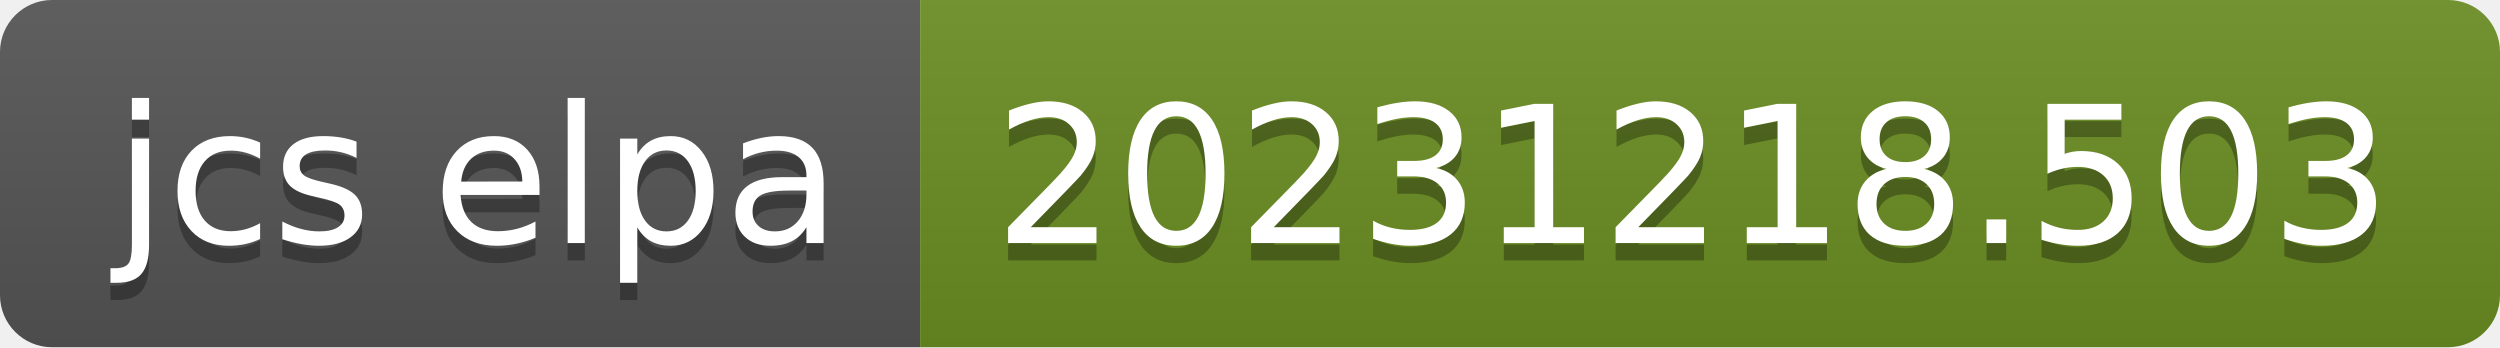
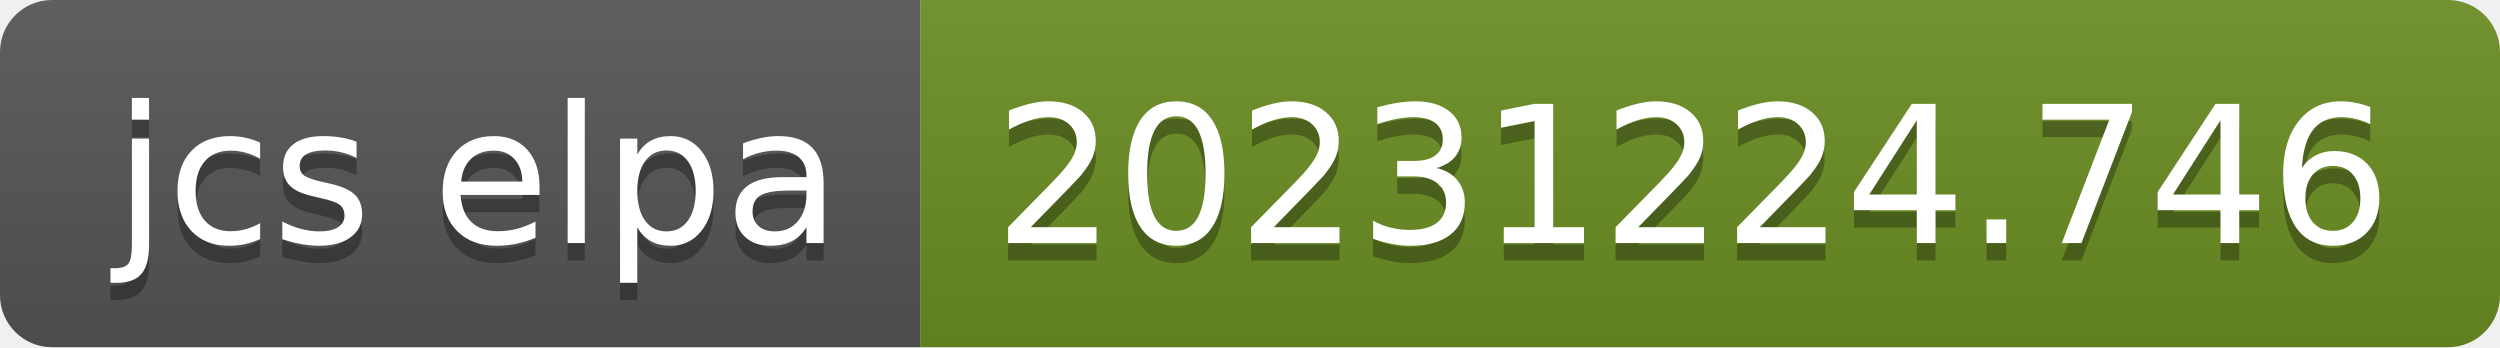
- <svg xmlns="http://www.w3.org/2000/svg" width="144" height="20" role="img" aria-label="jcs elpa: 20231218.503">
+ <svg xmlns="http://www.w3.org/2000/svg" width="144" height="20" role="img" aria-label="jcs elpa: 20231224.746">
  <linearGradient id="s" x2="0" y2="100%">
    <stop offset="0" stop-color="#bbb" stop-opacity=".1" />
    <stop offset="1" stop-opacity=".1" />
  </linearGradient>
  <clipPath id="r">
    <rect width="144" height="20" rx="3" fill="#fff" />
  </clipPath>
  <g clip-path="url(#r)">
    <rect width="53" height="20" fill="#555" />
    <rect x="53" width="91" height="20" fill="#6b8e23" />
    <rect width="144" height="20" fill="url(#s)" />
  </g>
  <g fill="#fff" text-anchor="middle" font-family="Verdana,Geneva,DejaVu Sans,sans-serif" text-rendering="geometricPrecision" font-size="110">
    <text aria-hidden="true" x="275" y="150" fill="#010101" fill-opacity=".3" transform="scale(.1)" textLength="430">jcs elpa</text>
    <text x="275" y="140" transform="scale(.1)" fill="#fff" textLength="430">jcs elpa</text>
-     <text aria-hidden="true" x="975" y="150" fill="#010101" fill-opacity=".3" transform="scale(.1)" textLength="810">20231218.503</text>
-     <text x="975" y="140" transform="scale(.1)" fill="#fff" textLength="810">20231218.503</text>
+     <text aria-hidden="true" x="975" y="150" fill="#010101" fill-opacity=".3" transform="scale(.1)" textLength="810">20231224.746</text>
+     <text x="975" y="140" transform="scale(.1)" fill="#fff" textLength="810">20231224.746</text>
  </g>
</svg>
